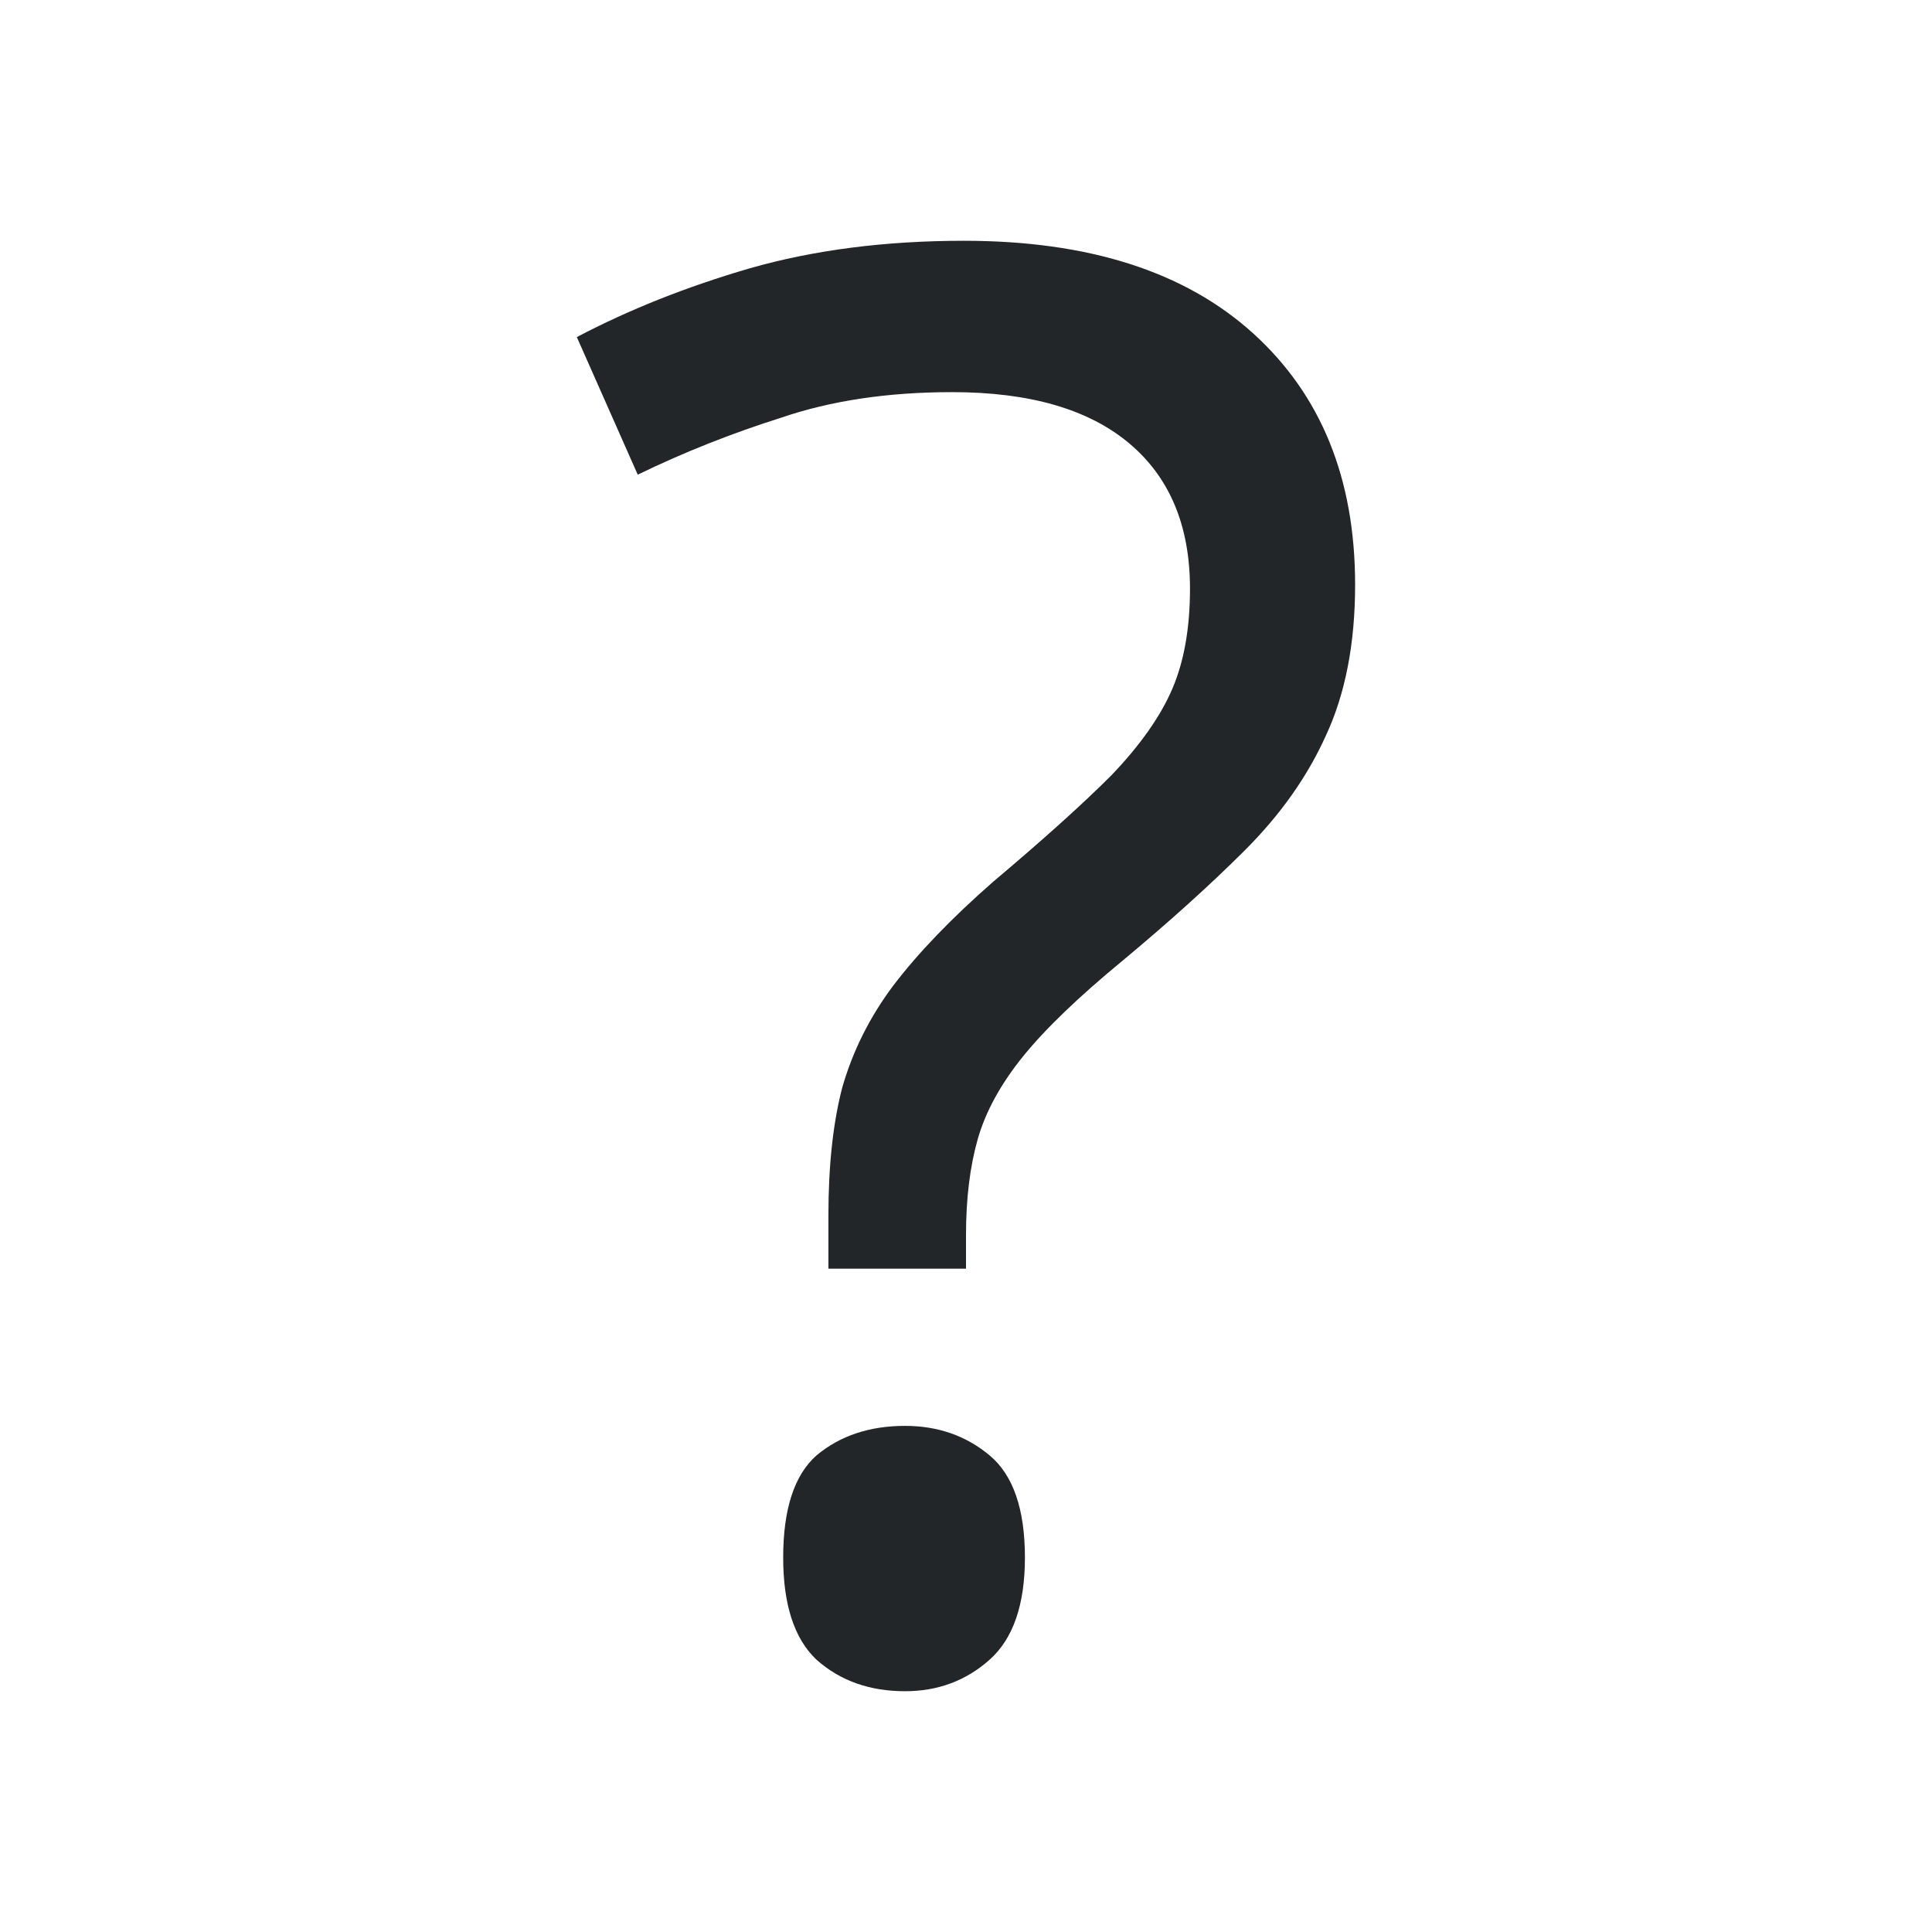
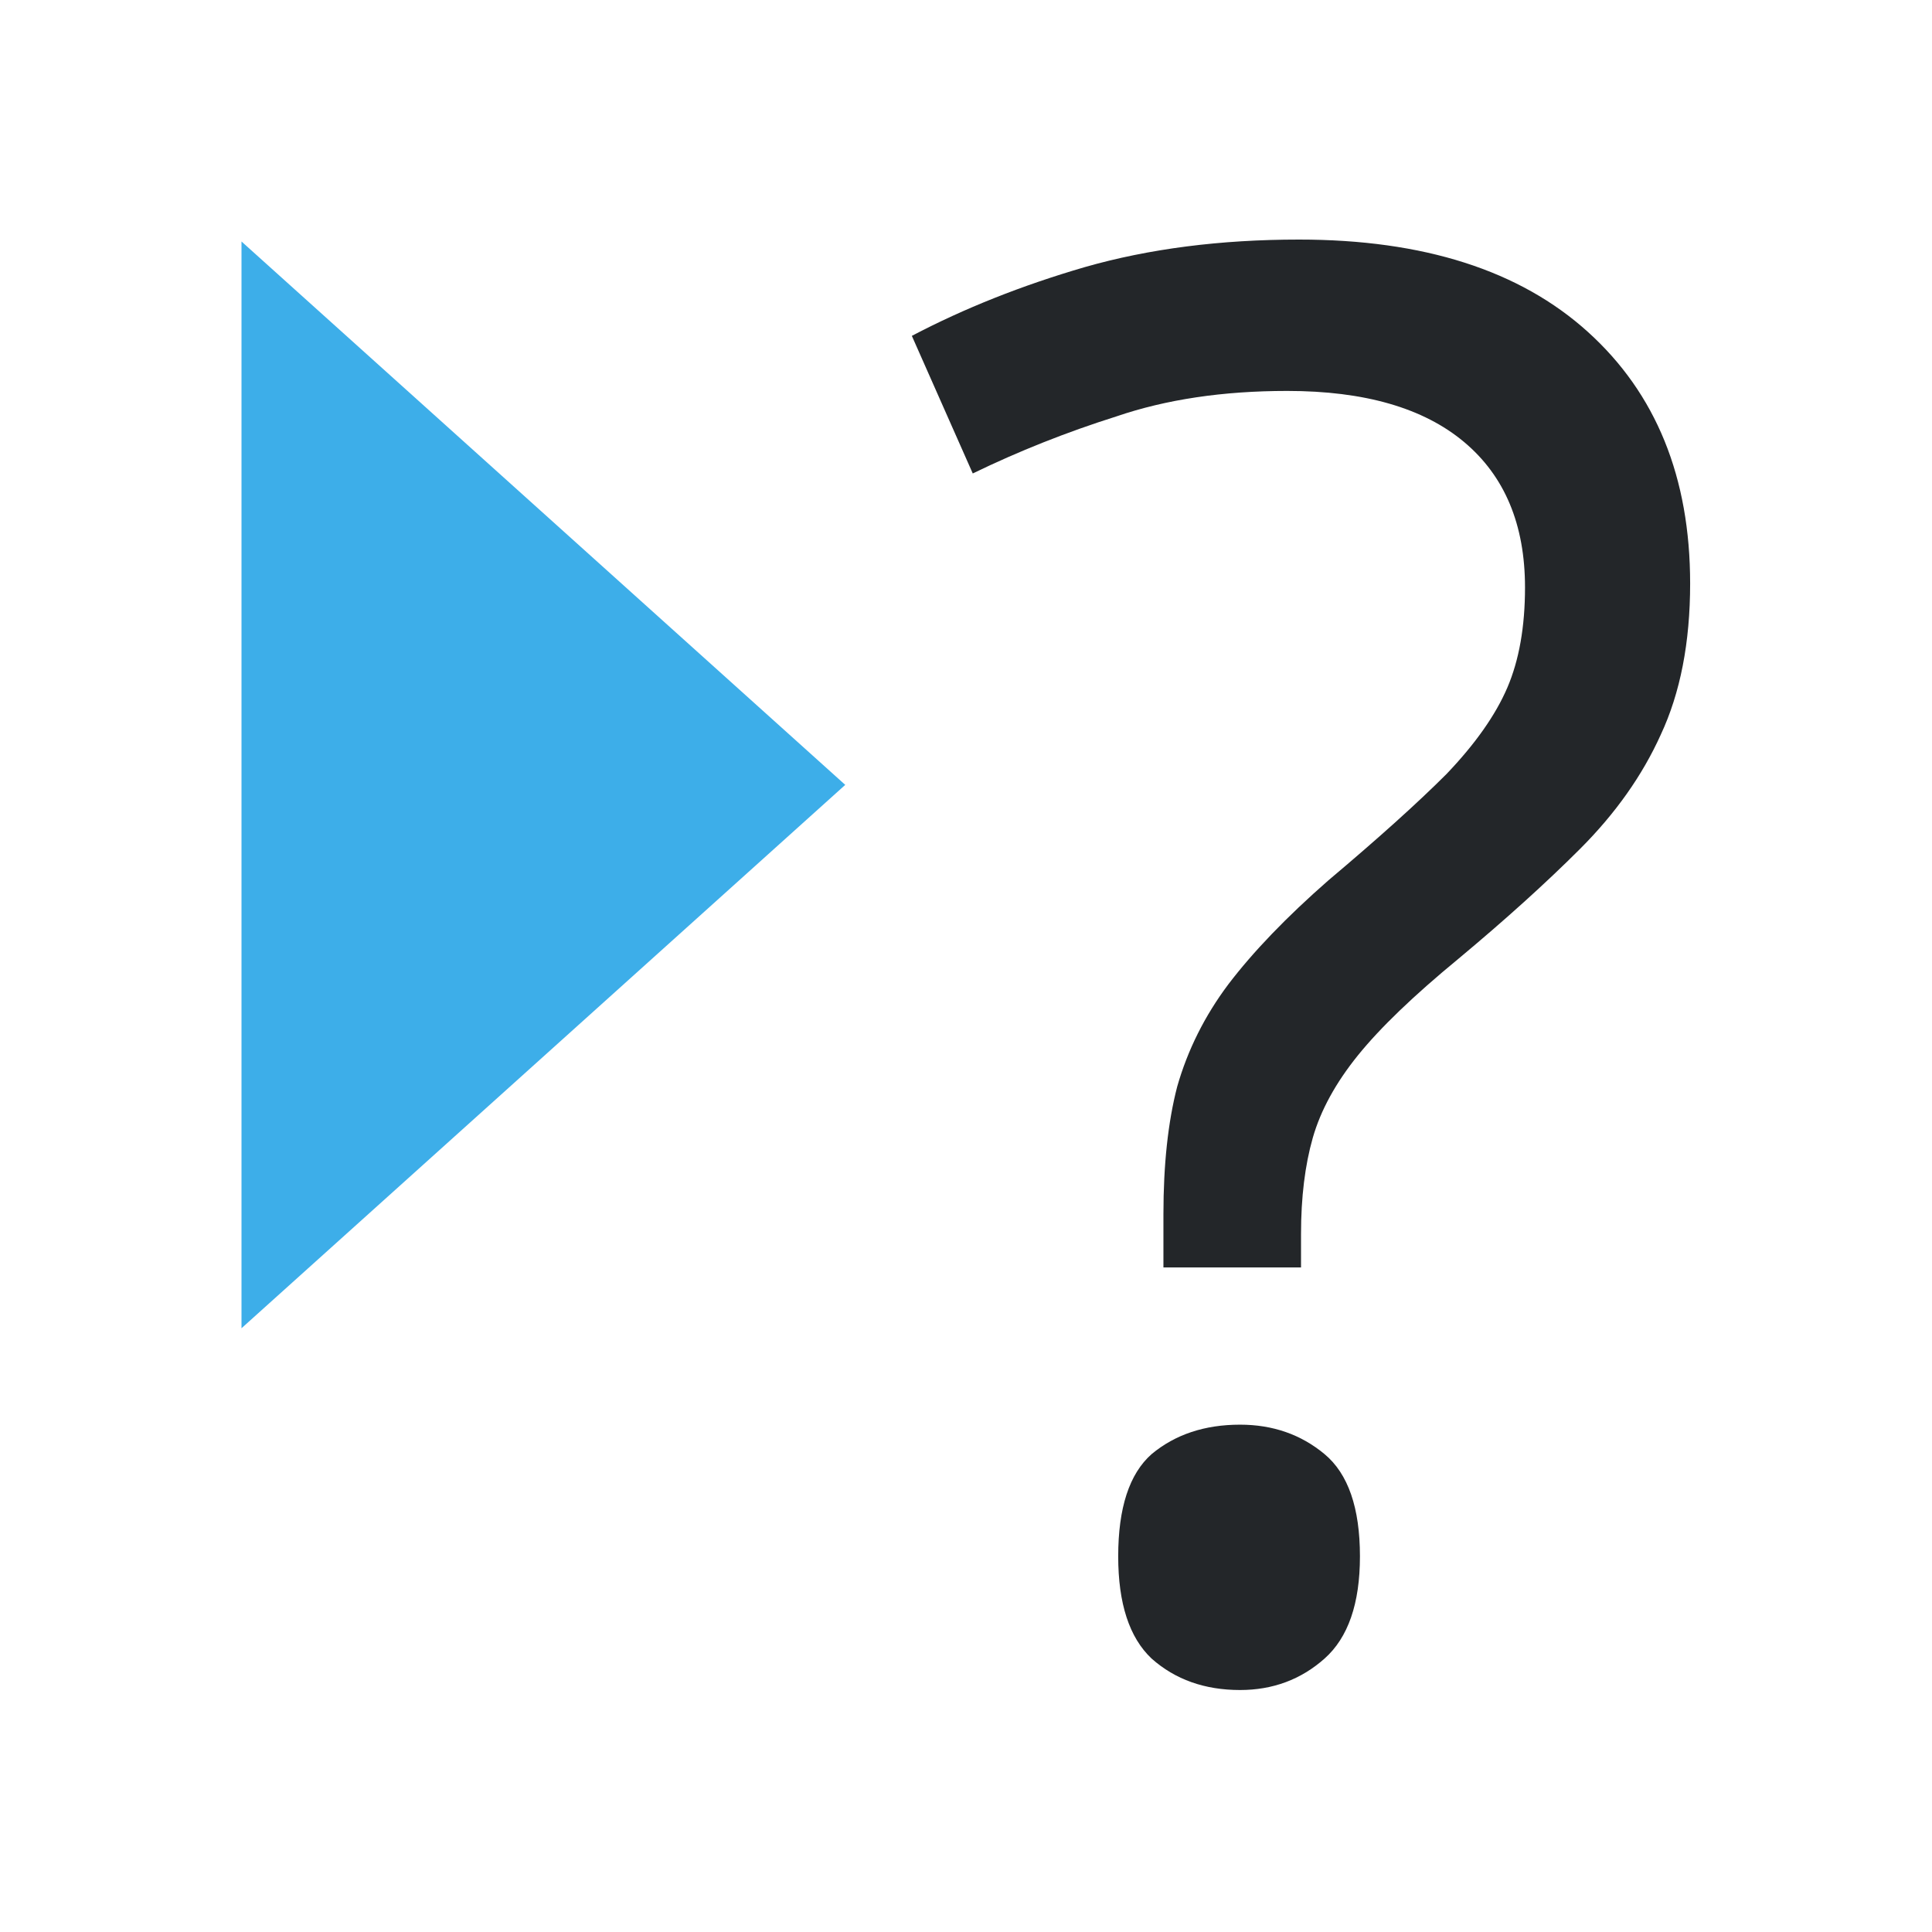
<svg xmlns="http://www.w3.org/2000/svg" height="32" viewBox="0 0 32 32" width="32">
-   <path d="m13.721 21.013v-.879q0-1.237.228-2.116.26-.911.846-1.693.619-.814 1.66-1.725 1.237-1.042 1.953-1.758.716-.749 1.009-1.432.293-.684.293-1.66 0-1.563-1.009-2.409-1.009-.846-2.93-.846-1.595 0-2.832.423-1.237.391-2.376.944l-1.009-2.279q1.302-.684 2.865-1.139 1.595-.456 3.548-.456 3.093 0 4.785 1.53 1.693 1.53 1.693 4.167 0 1.465-.488 2.507-.456 1.009-1.335 1.888-.846.846-2.018 1.823-1.107.911-1.66 1.595-.553.684-.749 1.367-.195.684-.195 1.595v.553zm-.749 4.785q0-1.204.553-1.693.586-.488 1.465-.488.814 0 1.4.488.586.488.586 1.693 0 1.172-.586 1.693-.586.521-1.4.521-.879 0-1.465-.521-.553-.521-.553-1.693z" fill="#232629" />
+   <path d="m19.27 20.993v-.879q0-1.237.228-2.116.26-.911.846-1.693.619-.814 1.66-1.725 1.237-1.042 1.953-1.758.716-.749 1.009-1.432.293-.684.293-1.66 0-1.563-1.009-2.409-1.009-.846-2.93-.846-1.595 0-2.832.423-1.237.391-2.376.944l-1.009-2.279q1.302-.684 2.865-1.139 1.595-.456 3.548-.456 3.093 0 4.785 1.53 1.693 1.53 1.693 4.167 0 1.465-.488 2.507-.456 1.009-1.335 1.888-.846.846-2.018 1.823-1.107.911-1.66 1.595-.553.684-.749 1.367-.195.684-.195 1.595v.553zm-.749 4.785q0-1.204.553-1.693.586-.488 1.465-.488.814 0 1.4.488.586.488.586 1.693 0 1.172-.586 1.693-.586.521-1.4.521-.879 0-1.465-.521-.553-.521-.553-1.693z" fill="#232629" />
+   <path d="m4 4v18l10-9z" fill="#3daee9" stroke-width="2" />
</svg>
